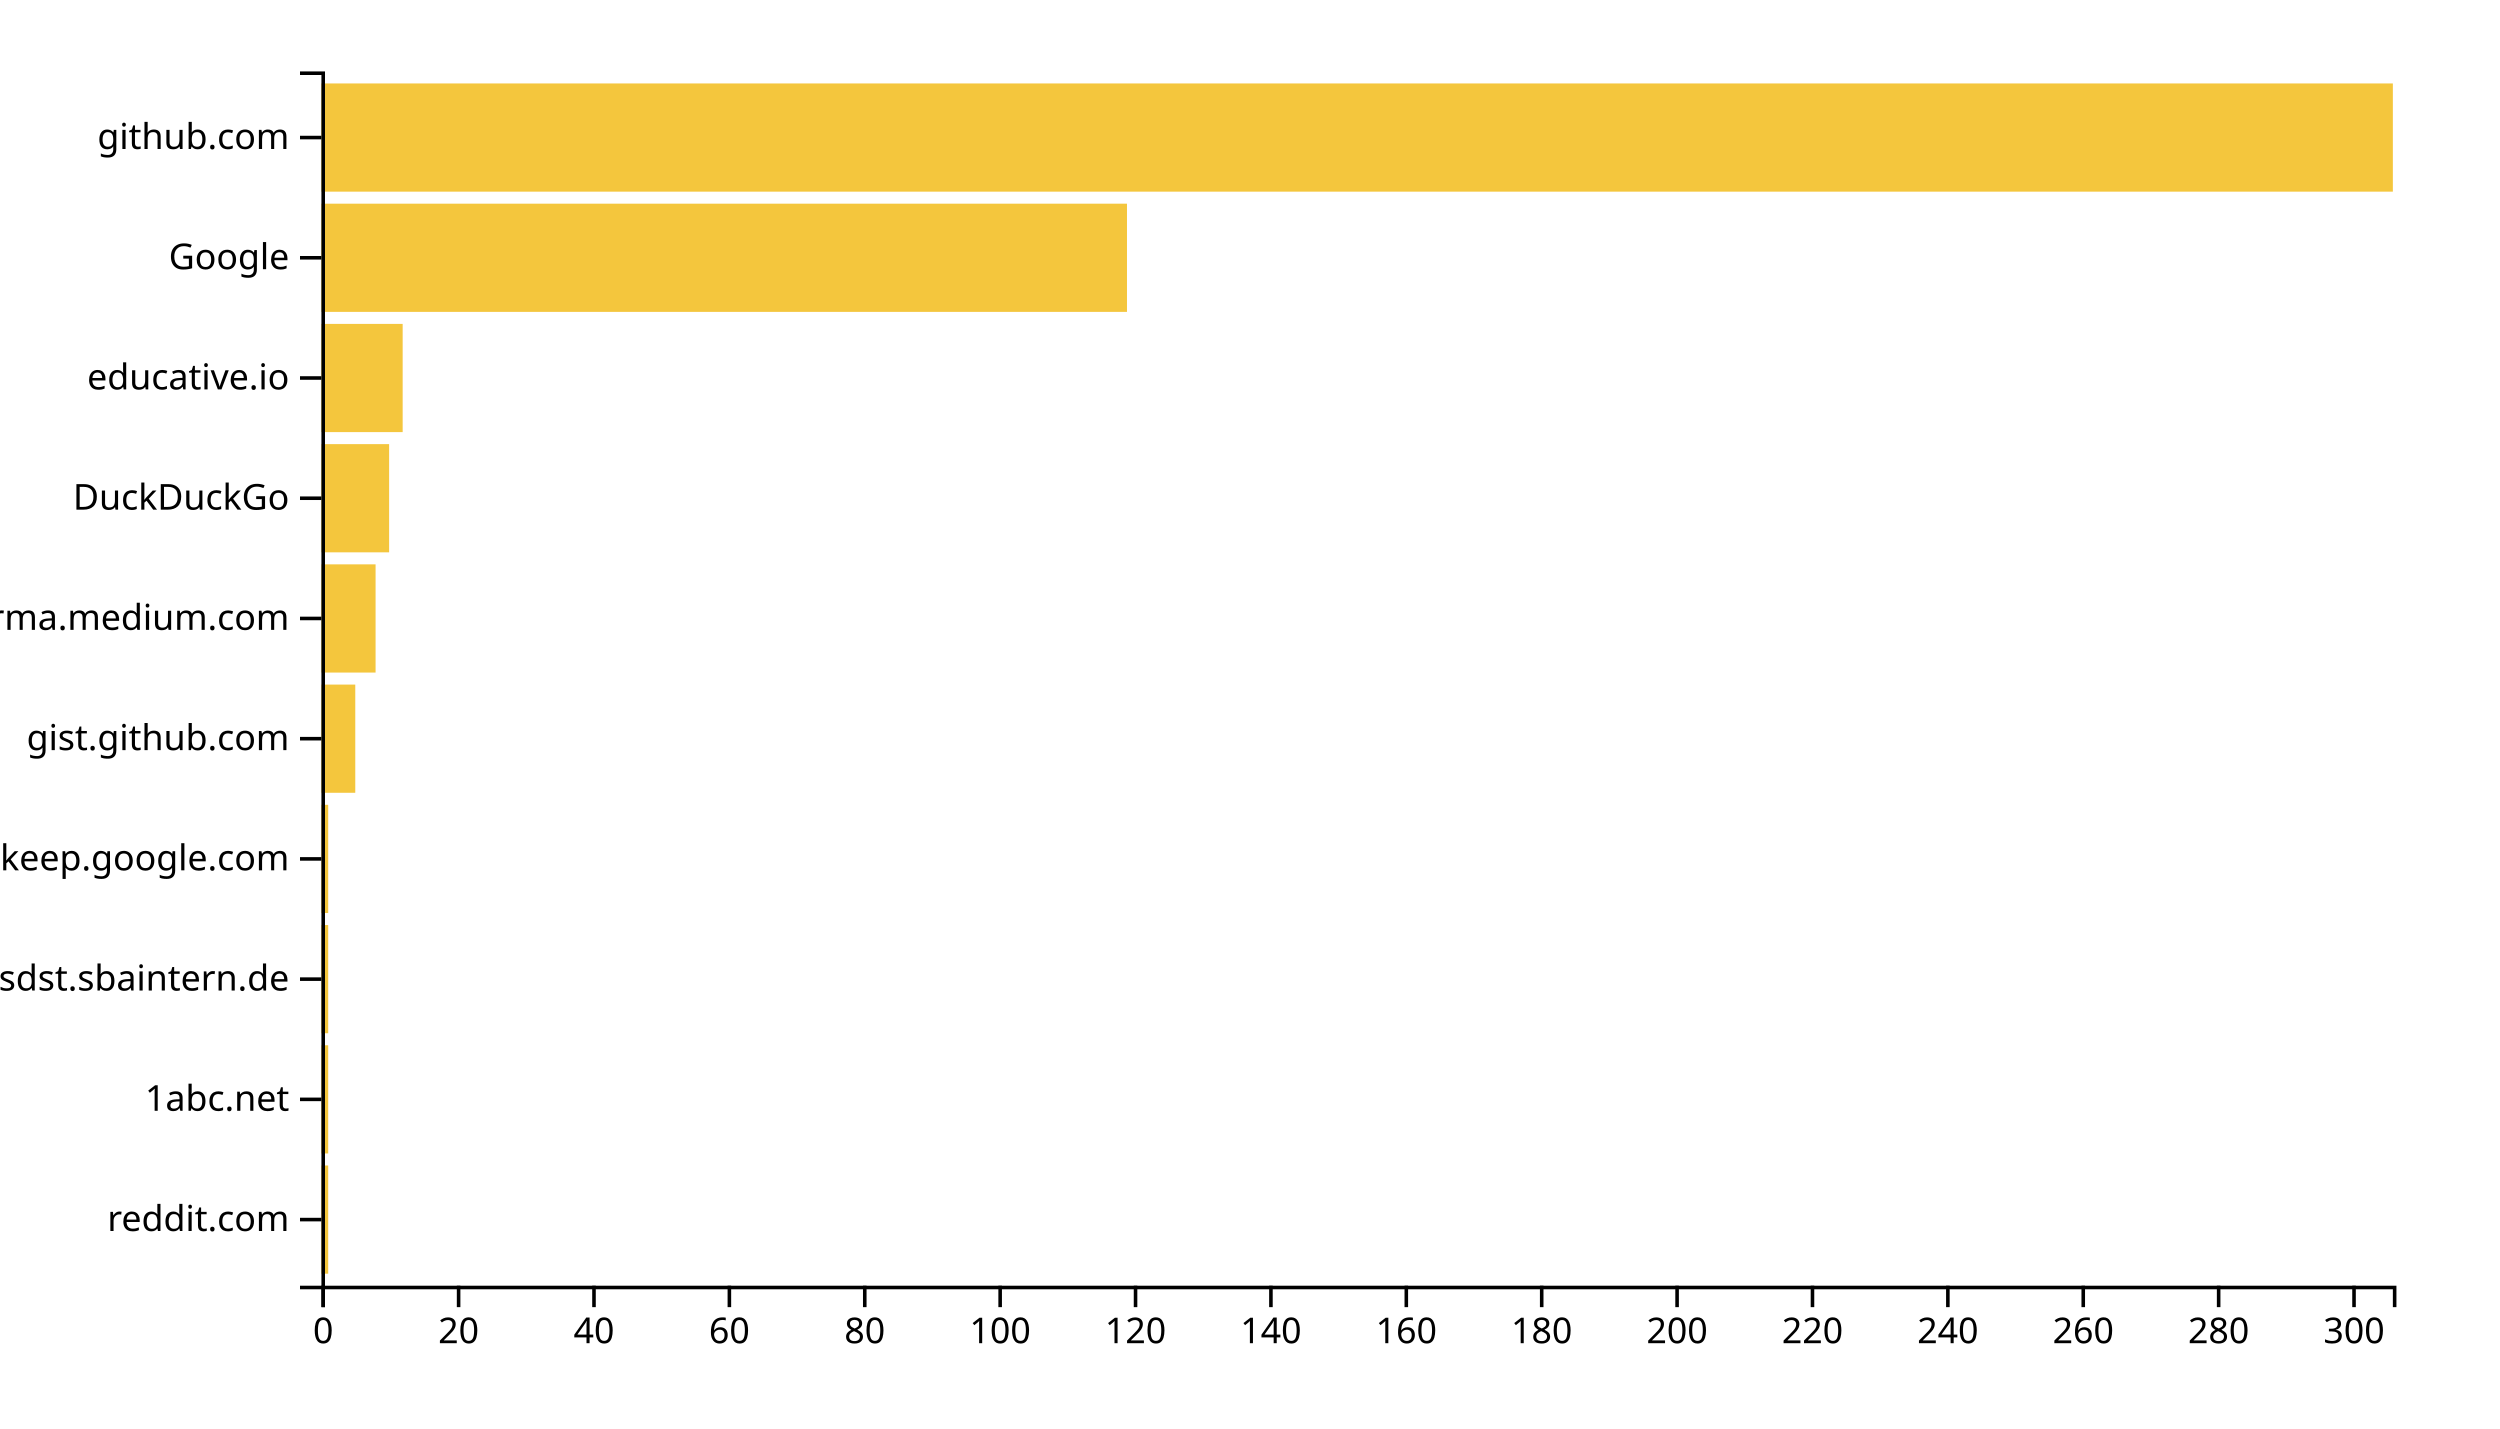
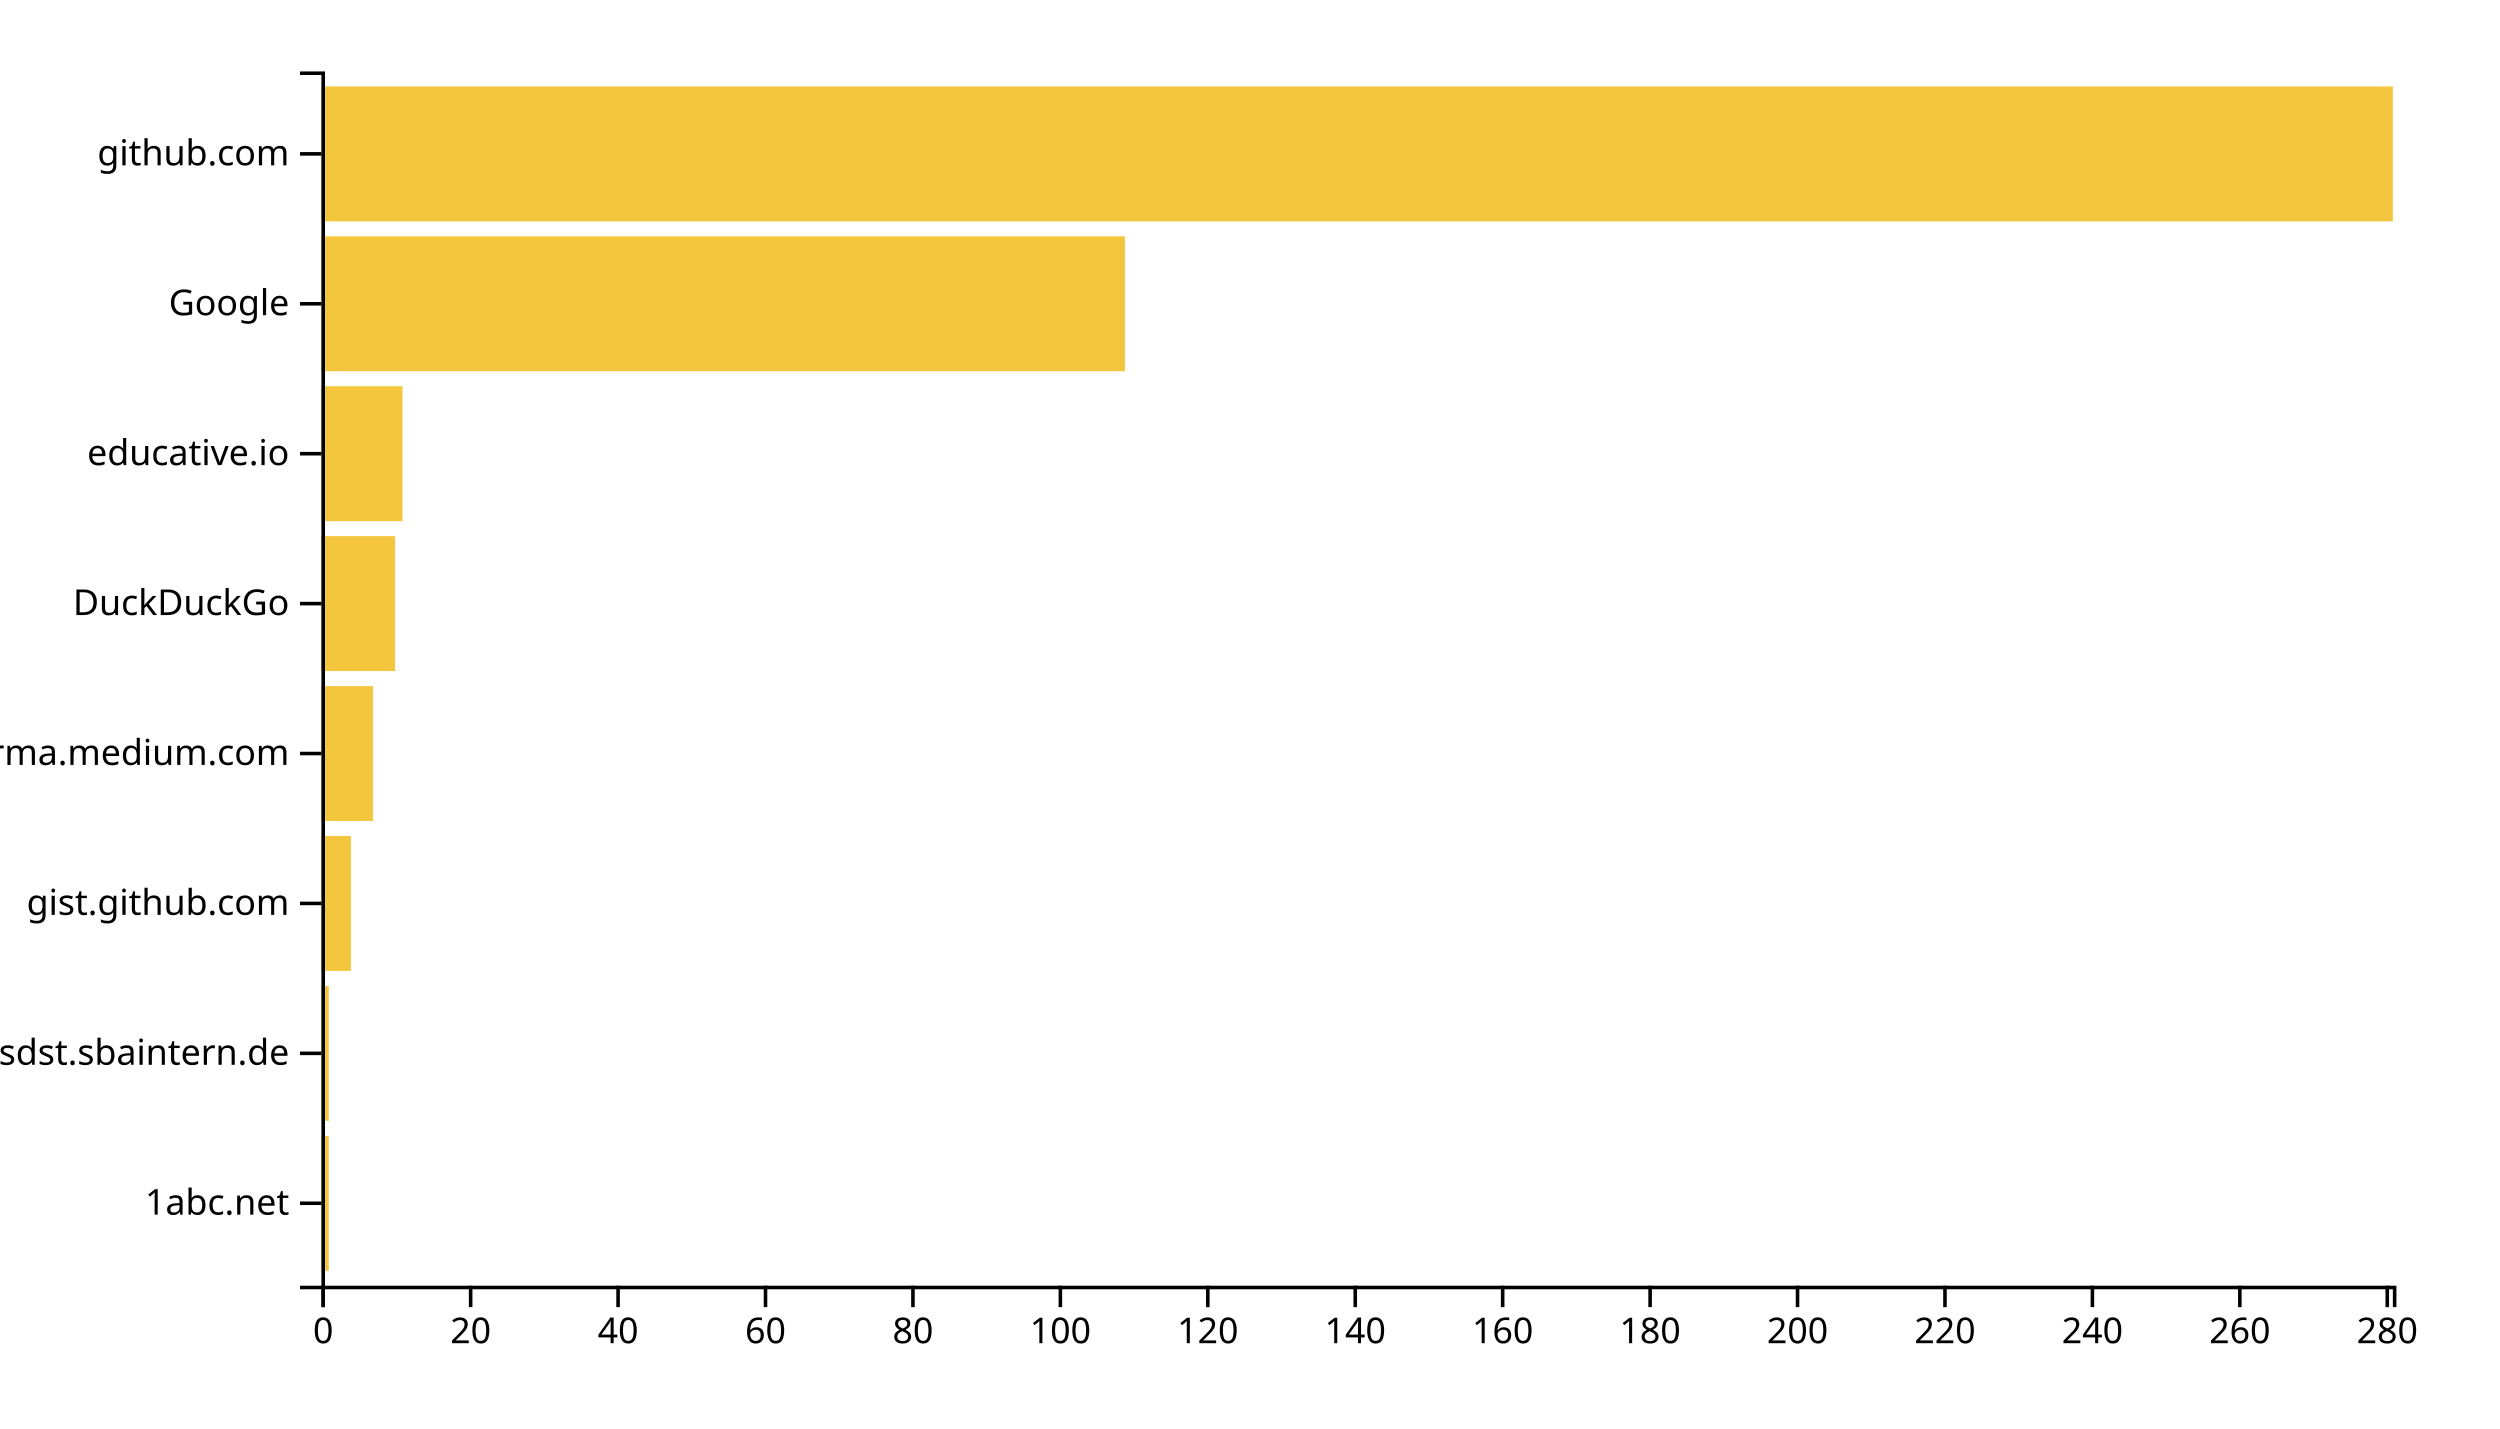
<svg xmlns="http://www.w3.org/2000/svg" width="700" height="400">
  <g transform="translate(90,20)">
-     <rect class="bar" width="1.895" y="306.337" height="30.297" style="fill: #f4c63d; text-anchor: end;" />
-     <rect class="bar" width="1.895" y="272.673" height="30.297" style="fill: #f4c63d; text-anchor: end;" />
-     <rect class="bar" width="1.895" y="239.01" height="30.297" style="fill: #f4c63d; text-anchor: end;" />
-     <rect class="bar" width="1.895" y="205.347" height="30.297" style="fill: #f4c63d; text-anchor: end;" />
-     <rect class="bar" width="9.477" y="171.683" height="30.297" style="fill: #f4c63d; text-anchor: end;" />
-     <rect class="bar" width="15.163" y="138.02" height="30.297" style="fill: #f4c63d; text-anchor: end;" />
-     <rect class="bar" width="18.954" y="104.356" height="30.297" style="fill: #f4c63d; text-anchor: end;" />
-     <rect class="bar" width="22.745" y="70.693" height="30.297" style="fill: #f4c63d; text-anchor: end;" />
-     <rect class="bar" width="225.556" y="37.03" height="30.297" style="fill: #f4c63d; text-anchor: end;" />
-     <rect class="bar" width="580" y="3.366" height="30.297" style="fill: #f4c63d; text-anchor: end;" />
+     <rect class="bar" width="2.064" y="298.025" height="37.778" style="fill: #f4c63d; text-anchor: end;" />
+     <rect class="bar" width="2.064" y="256.049" height="37.778" style="fill: #f4c63d; text-anchor: end;" />
+     <rect class="bar" width="8.256" y="214.074" height="37.778" style="fill: #f4c63d; text-anchor: end;" />
+     <rect class="bar" width="14.448" y="172.099" height="37.778" style="fill: #f4c63d; text-anchor: end;" />
+     <rect class="bar" width="20.641" y="130.123" height="37.778" style="fill: #f4c63d; text-anchor: end;" />
+     <rect class="bar" width="22.705" y="88.148" height="37.778" style="fill: #f4c63d; text-anchor: end;" />
+     <rect class="bar" width="224.982" y="46.173" height="37.778" style="fill: #f4c63d; text-anchor: end;" />
+     <rect class="bar" width="580" y="4.198" height="37.778" style="fill: #f4c63d; text-anchor: end;" />
    <g transform="translate(0,340)" fill="none" font-size="10" font-family="sans-serif" text-anchor="middle">
      <path class="domain" stroke="currentColor" d="M0.5,6V0.5H580.5V6" />
      <g class="tick" opacity="1" transform="translate(0.5,0)">
        <line stroke="currentColor" y2="6" />
        <text fill="currentColor" y="9" dy="0.71em">0</text>
      </g>
-       <g class="tick" opacity="1" transform="translate(38.4085,0)">
+       <g class="tick" opacity="1" transform="translate(41.78114,0)">
        <line stroke="currentColor" y2="6" />
        <text fill="currentColor" y="9" dy="0.71em">20</text>
      </g>
-       <g class="tick" opacity="1" transform="translate(76.31699,0)">
+       <g class="tick" opacity="1" transform="translate(83.06228,0)">
        <line stroke="currentColor" y2="6" />
        <text fill="currentColor" y="9" dy="0.71em">40</text>
      </g>
-       <g class="tick" opacity="1" transform="translate(114.2255,0)">
+       <g class="tick" opacity="1" transform="translate(124.3434,0)">
        <line stroke="currentColor" y2="6" />
        <text fill="currentColor" y="9" dy="0.71em">60</text>
      </g>
-       <g class="tick" opacity="1" transform="translate(152.134,0)">
+       <g class="tick" opacity="1" transform="translate(165.6246,0)">
        <line stroke="currentColor" y2="6" />
        <text fill="currentColor" y="9" dy="0.71em">80</text>
      </g>
-       <g class="tick" opacity="1" transform="translate(190.0425,0)">
+       <g class="tick" opacity="1" transform="translate(206.9057,0)">
        <line stroke="currentColor" y2="6" />
        <text fill="currentColor" y="9" dy="0.71em">100</text>
      </g>
-       <g class="tick" opacity="1" transform="translate(227.951,0)">
+       <g class="tick" opacity="1" transform="translate(248.1868,0)">
        <line stroke="currentColor" y2="6" />
        <text fill="currentColor" y="9" dy="0.71em">120</text>
      </g>
-       <g class="tick" opacity="1" transform="translate(265.8595,0)">
+       <g class="tick" opacity="1" transform="translate(289.468,0)">
        <line stroke="currentColor" y2="6" />
        <text fill="currentColor" y="9" dy="0.71em">140</text>
      </g>
-       <g class="tick" opacity="1" transform="translate(303.768,0)">
+       <g class="tick" opacity="1" transform="translate(330.7491,0)">
        <line stroke="currentColor" y2="6" />
        <text fill="currentColor" y="9" dy="0.71em">160</text>
      </g>
-       <g class="tick" opacity="1" transform="translate(341.6765,0)">
+       <g class="tick" opacity="1" transform="translate(372.0302,0)">
        <line stroke="currentColor" y2="6" />
        <text fill="currentColor" y="9" dy="0.71em">180</text>
      </g>
-       <g class="tick" opacity="1" transform="translate(379.585,0)">
+       <g class="tick" opacity="1" transform="translate(413.3114,0)">
        <line stroke="currentColor" y2="6" />
        <text fill="currentColor" y="9" dy="0.71em">200</text>
      </g>
-       <g class="tick" opacity="1" transform="translate(417.4935,0)">
+       <g class="tick" opacity="1" transform="translate(454.5925,0)">
        <line stroke="currentColor" y2="6" />
        <text fill="currentColor" y="9" dy="0.71em">220</text>
      </g>
-       <g class="tick" opacity="1" transform="translate(455.402,0)">
+       <g class="tick" opacity="1" transform="translate(495.8737,0)">
        <line stroke="currentColor" y2="6" />
        <text fill="currentColor" y="9" dy="0.71em">240</text>
      </g>
-       <g class="tick" opacity="1" transform="translate(493.3105,0)">
+       <g class="tick" opacity="1" transform="translate(537.1548,0)">
        <line stroke="currentColor" y2="6" />
        <text fill="currentColor" y="9" dy="0.71em">260</text>
      </g>
-       <g class="tick" opacity="1" transform="translate(531.219,0)">
+       <g class="tick" opacity="1" transform="translate(578.4359,0)">
        <line stroke="currentColor" y2="6" />
        <text fill="currentColor" y="9" dy="0.71em">280</text>
-       </g>
-       <g class="tick" opacity="1" transform="translate(569.1275,0)">
-         <line stroke="currentColor" y2="6" />
-         <text fill="currentColor" y="9" dy="0.71em">300</text>
      </g>
    </g>
    <g fill="none" font-size="10" font-family="sans-serif" text-anchor="end">
      <path class="domain" stroke="currentColor" d="M-6,340.5H0.5V0.5H-6" />
-       <g class="tick" opacity="1" transform="translate(0,321.4851)">
-         <line stroke="currentColor" x2="-6" />
-         <text fill="currentColor" x="-9" dy="0.32em">reddit.com</text>
-       </g>
-       <g class="tick" opacity="1" transform="translate(0,287.8218)">
+       <g class="tick" opacity="1" transform="translate(0,316.9136)">
        <line stroke="currentColor" x2="-6" />
        <text fill="currentColor" x="-9" dy="0.32em">1abc.net</text>
      </g>
-       <g class="tick" opacity="1" transform="translate(0,254.1584)">
+       <g class="tick" opacity="1" transform="translate(0,274.9383)">
        <line stroke="currentColor" x2="-6" />
        <text fill="currentColor" x="-9" dy="0.32em">confluence.webapp.sdst.sbaintern.de</text>
      </g>
-       <g class="tick" opacity="1" transform="translate(0,220.495)">
-         <line stroke="currentColor" x2="-6" />
-         <text fill="currentColor" x="-9" dy="0.32em">keep.google.com</text>
-       </g>
-       <g class="tick" opacity="1" transform="translate(0,186.8317)">
+       <g class="tick" opacity="1" transform="translate(0,232.963)">
        <line stroke="currentColor" x2="-6" />
        <text fill="currentColor" x="-9" dy="0.32em">gist.github.com</text>
      </g>
-       <g class="tick" opacity="1" transform="translate(0,153.1683)">
+       <g class="tick" opacity="1" transform="translate(0,190.9877)">
        <line stroke="currentColor" x2="-6" />
        <text fill="currentColor" x="-9" dy="0.32em">xgirma.medium.com</text>
      </g>
-       <g class="tick" opacity="1" transform="translate(0,119.505)">
+       <g class="tick" opacity="1" transform="translate(0,149.0123)">
        <line stroke="currentColor" x2="-6" />
        <text fill="currentColor" x="-9" dy="0.32em">DuckDuckGo</text>
      </g>
-       <g class="tick" opacity="1" transform="translate(0,85.84158)">
+       <g class="tick" opacity="1" transform="translate(0,107.037)">
        <line stroke="currentColor" x2="-6" />
        <text fill="currentColor" x="-9" dy="0.32em">educative.io</text>
      </g>
-       <g class="tick" opacity="1" transform="translate(0,52.17822)">
+       <g class="tick" opacity="1" transform="translate(0,65.06173)">
        <line stroke="currentColor" x2="-6" />
        <text fill="currentColor" x="-9" dy="0.32em">Google</text>
      </g>
-       <g class="tick" opacity="1" transform="translate(0,18.51485)">
+       <g class="tick" opacity="1" transform="translate(0,23.08642)">
        <line stroke="currentColor" x2="-6" />
        <text fill="currentColor" x="-9" dy="0.32em">github.com</text>
      </g>
    </g>
  </g>
</svg>
